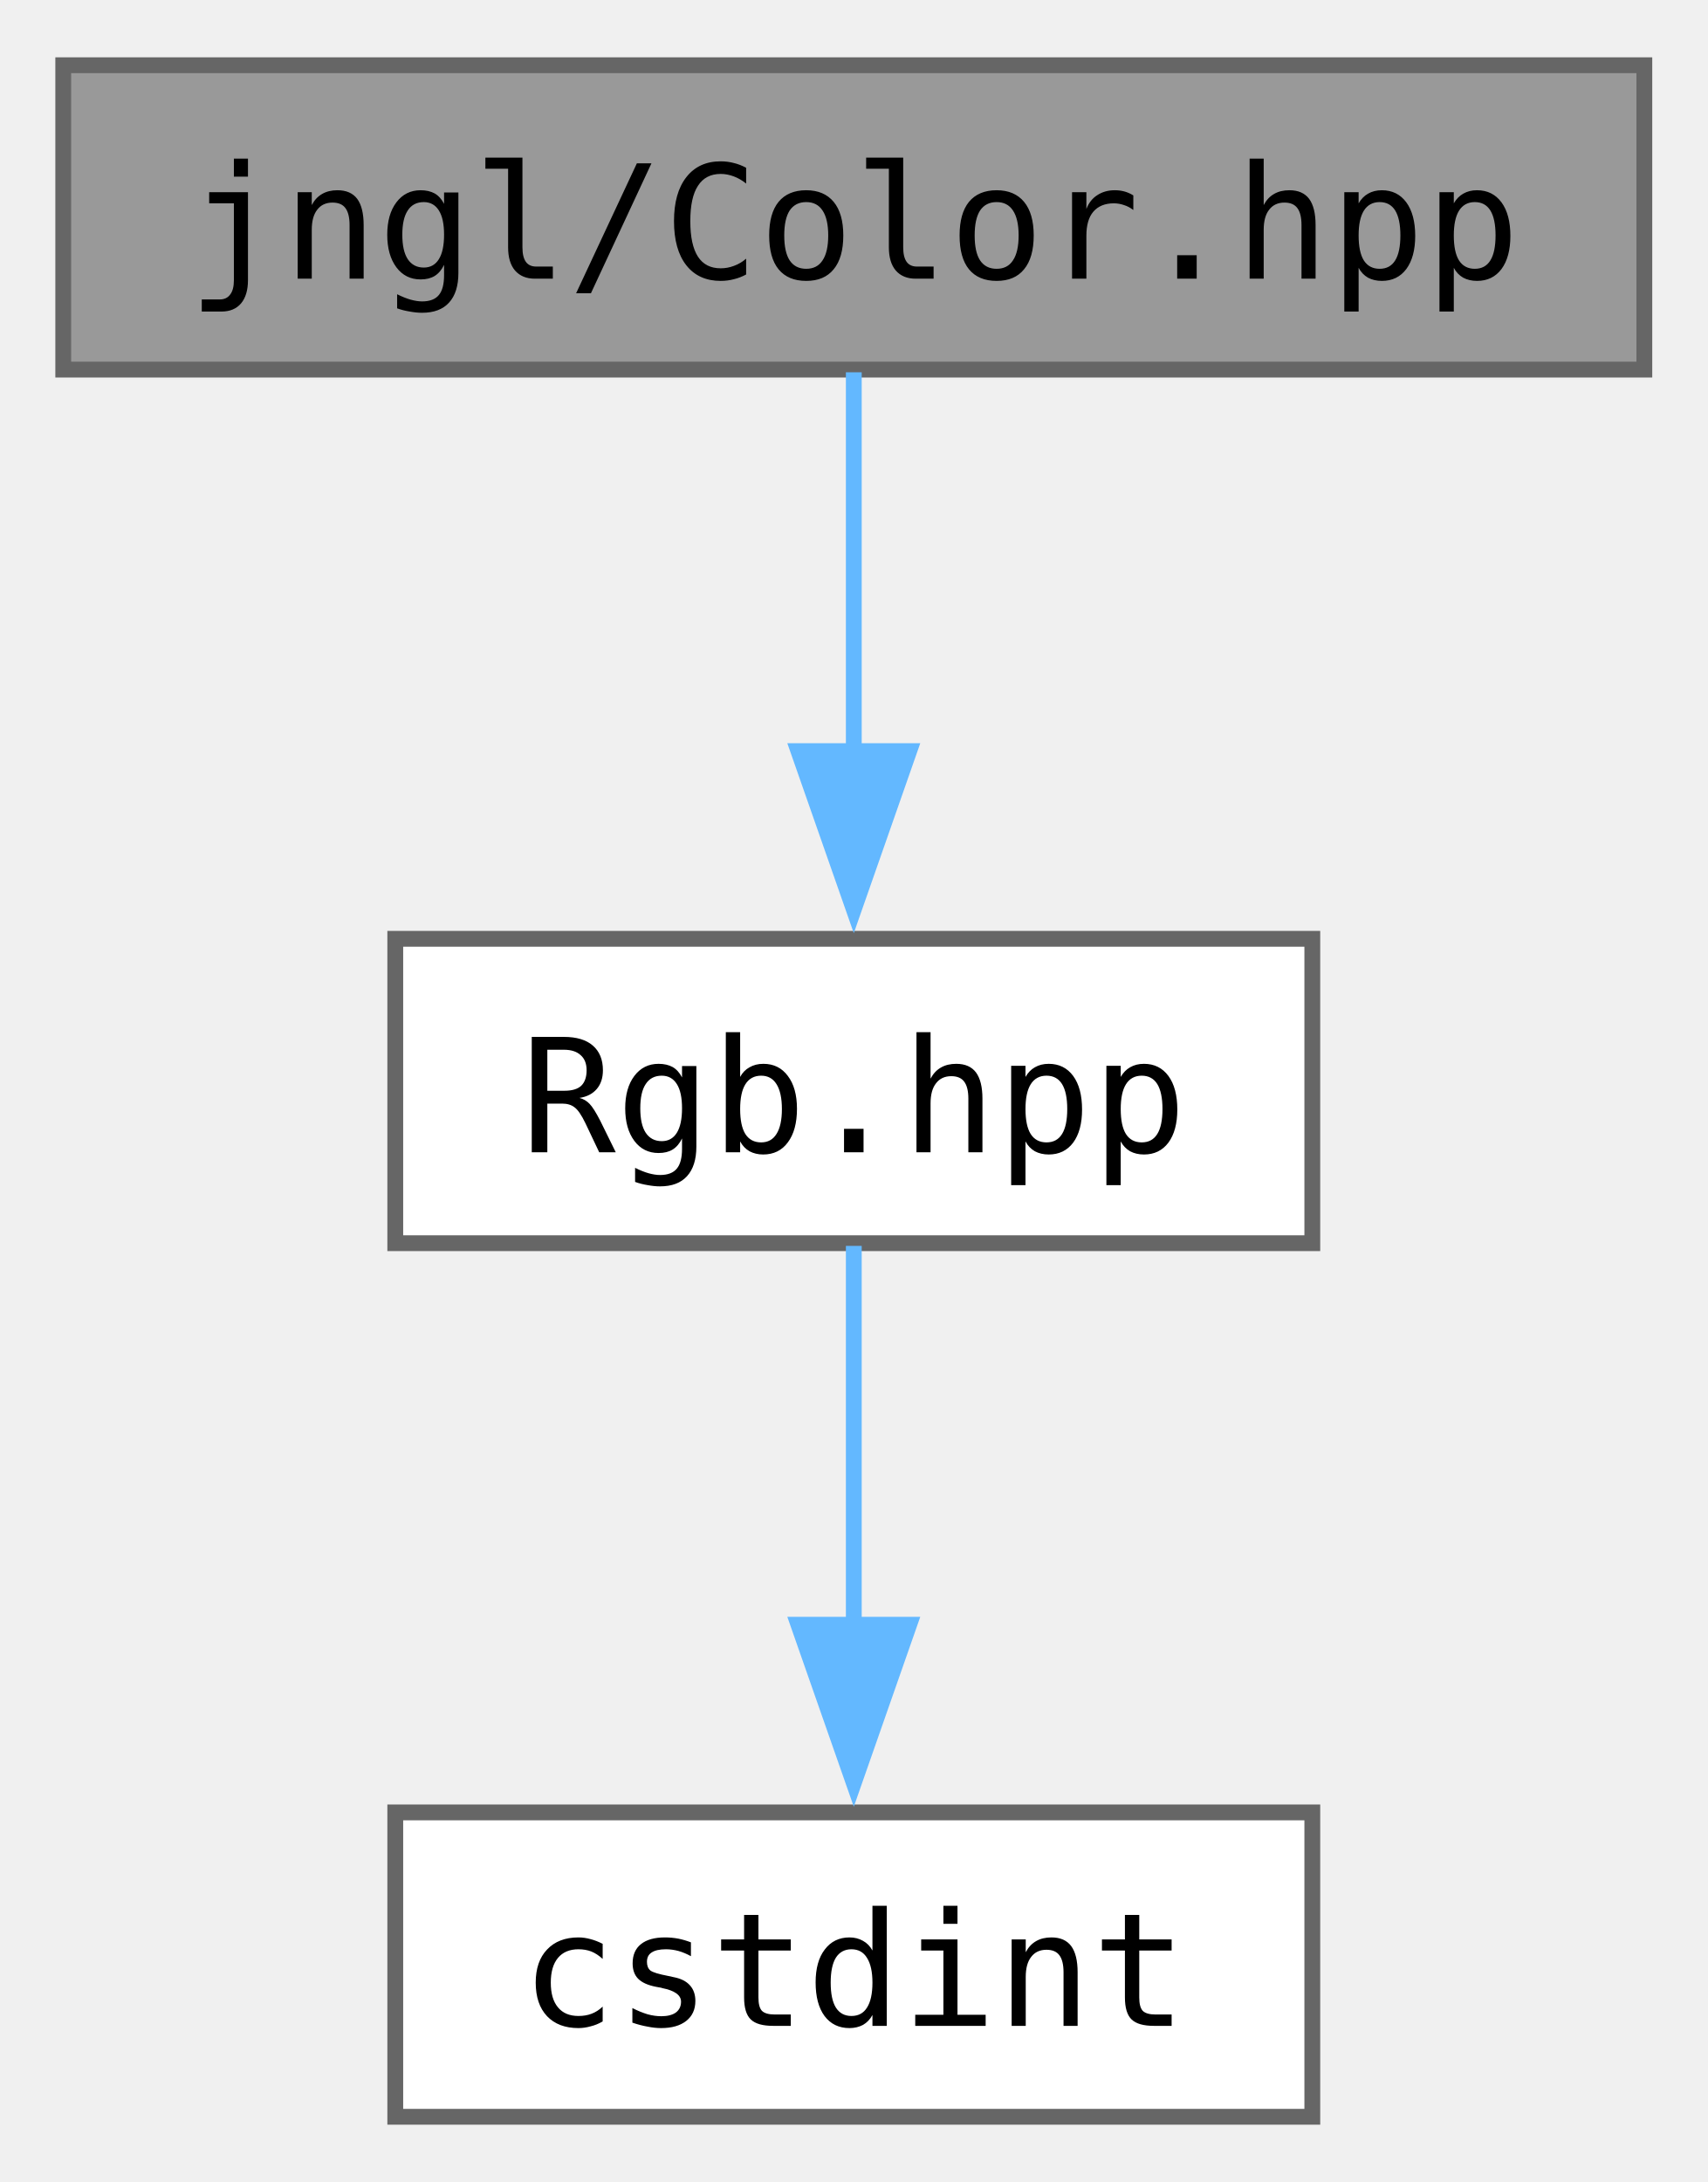
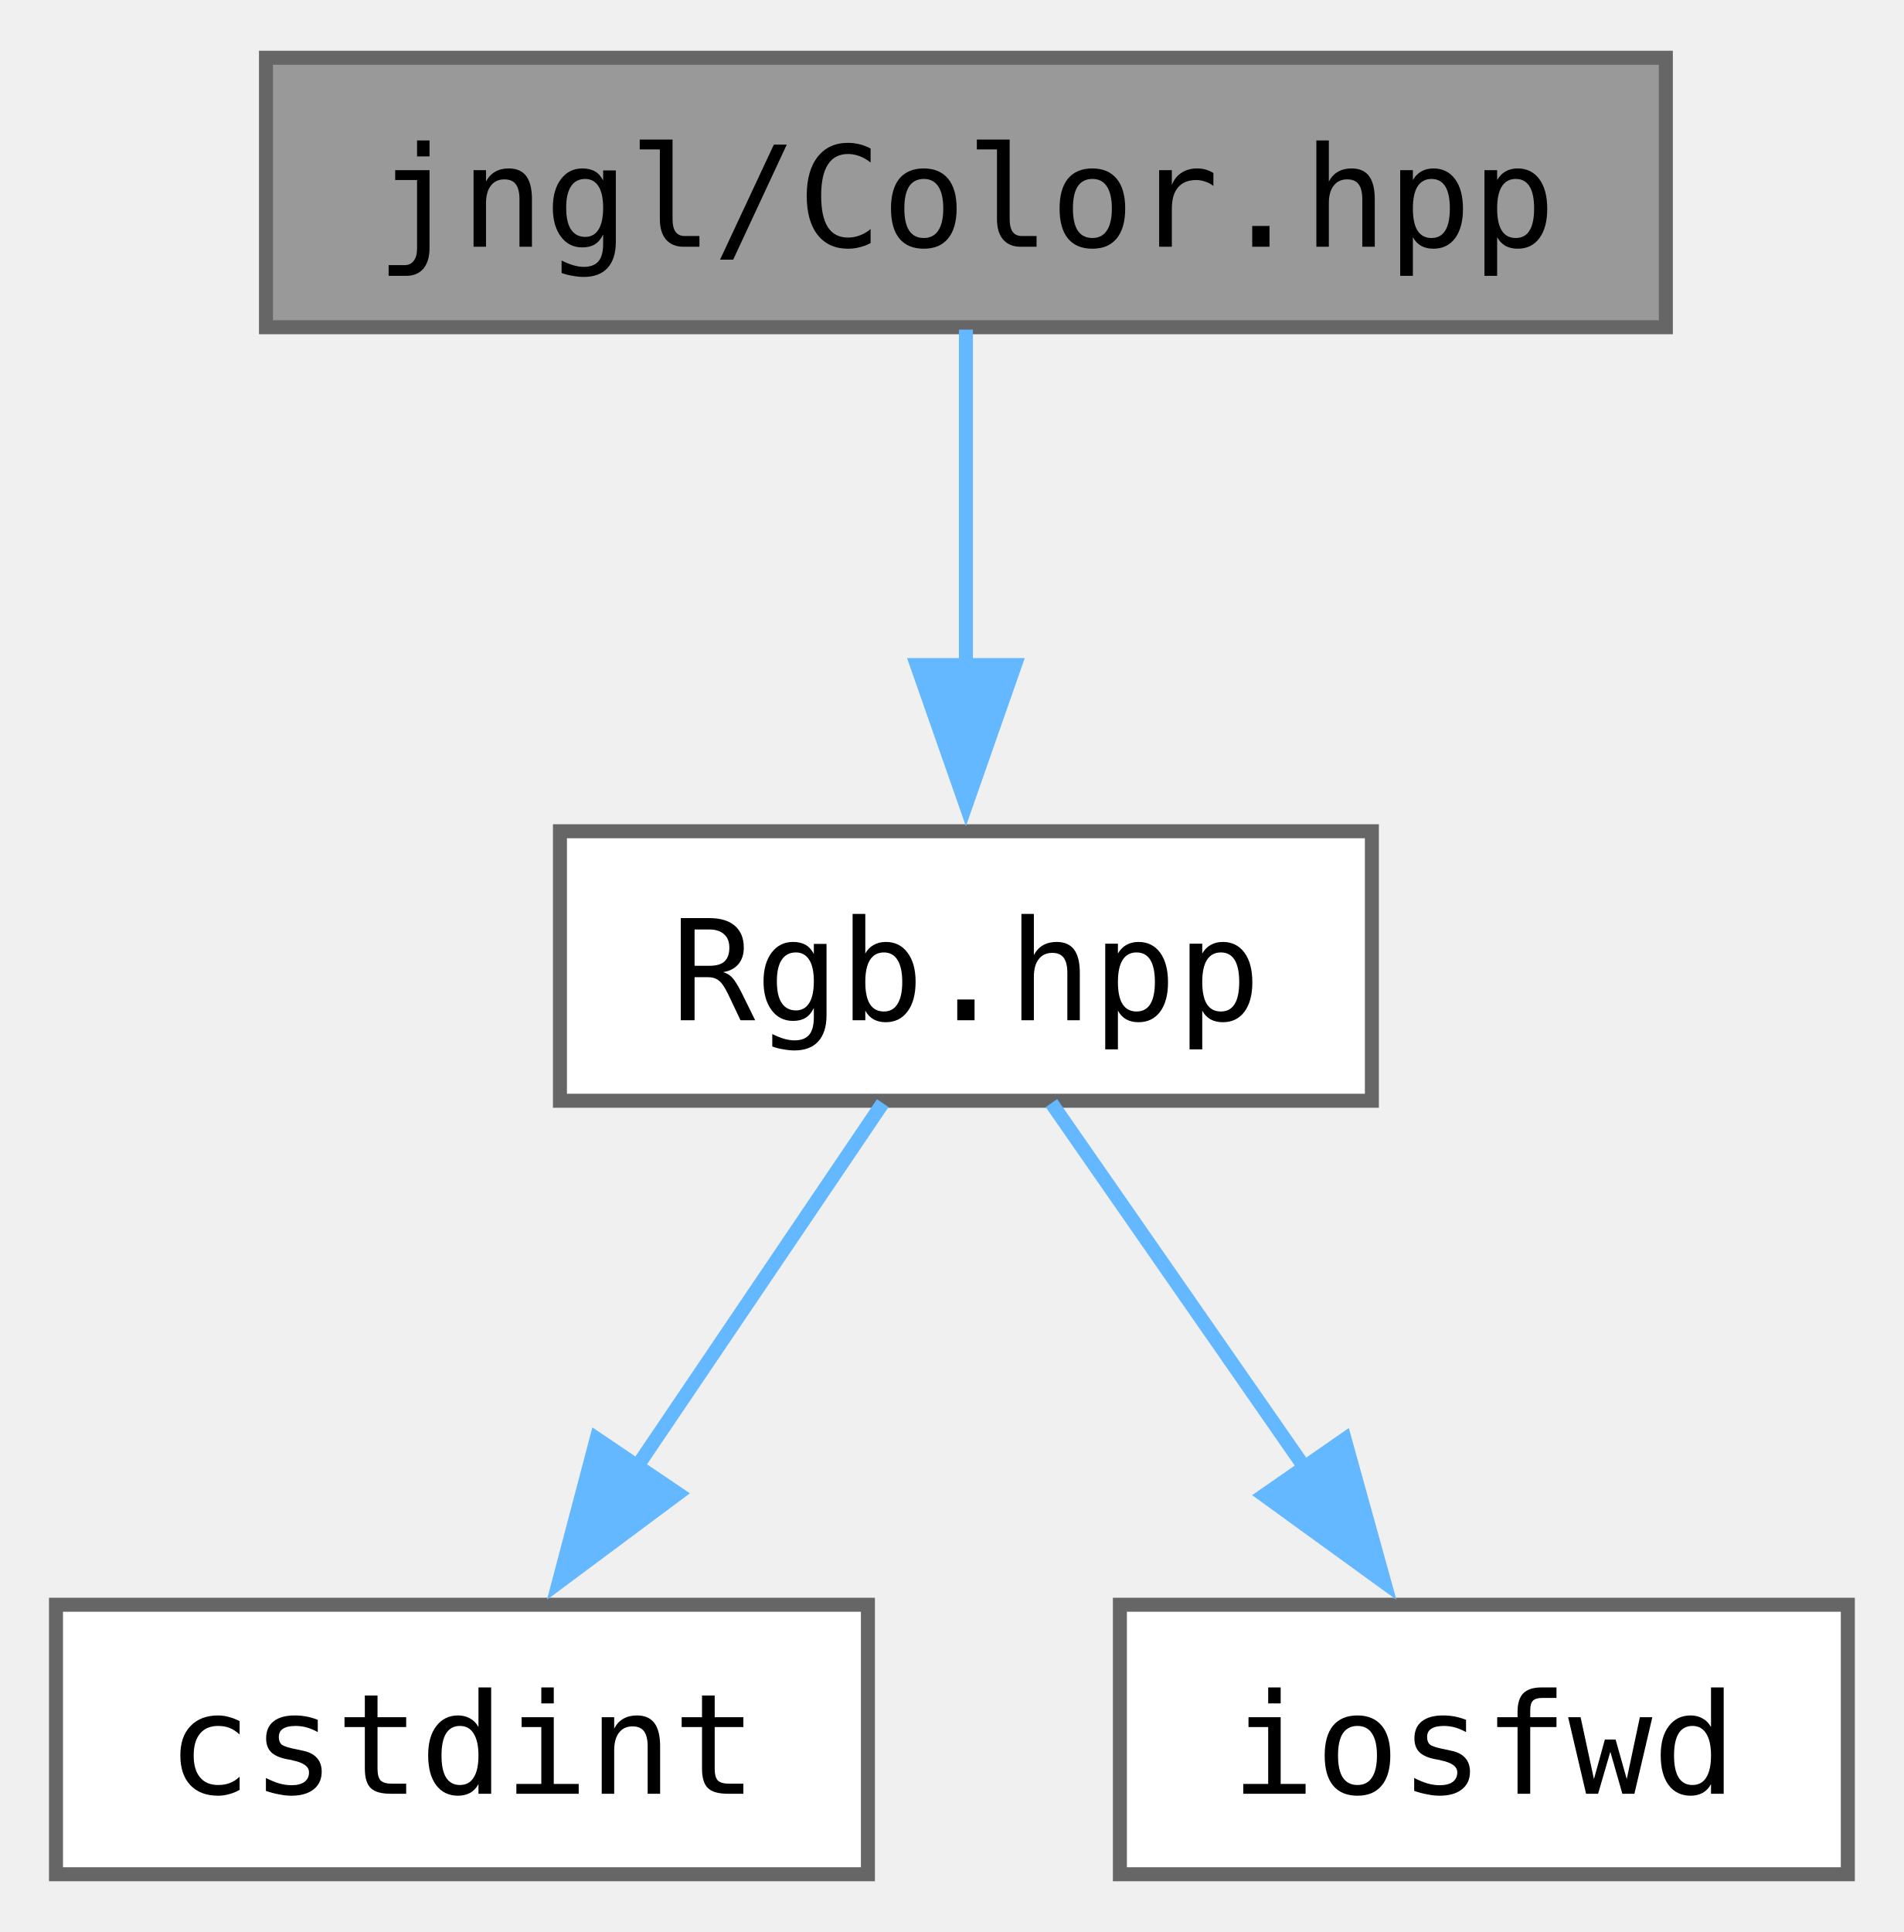
- <svg xmlns="http://www.w3.org/2000/svg" xmlns:xlink="http://www.w3.org/1999/xlink" width="108pt" height="138pt" viewBox="0.00 0.00 108.00 137.75">
+ <svg xmlns="http://www.w3.org/2000/svg" xmlns:xlink="http://www.w3.org/1999/xlink" width="136pt" height="138pt" viewBox="0.00 0.00 136.00 137.75">
  <g id="graph0" class="graph" transform="scale(1 1) rotate(0) translate(4 133.75)">
    <g id="Node000001" class="node">
      <g id="a_Node000001">
        <a xlink:title="Contains jngl::Color class.">
-           <polygon fill="#999999" stroke="#666666" points="100,-129.75 0,-129.75 0,-110.5 100,-110.5 100,-129.75" />
-           <text text-anchor="middle" x="50" y="-116.25" font-family="ui-monospace,monospace" font-size="10.00">jngl/Color.hpp</text>
+           <polygon fill="#999999" stroke="#666666" points="115,-129.75 15,-129.75 15,-110.5 115,-110.5 115,-129.75" />
+           <text text-anchor="middle" x="65" y="-116.25" font-family="ui-monospace,monospace" font-size="10.00">jngl/Color.hpp</text>
        </a>
      </g>
    </g>
    <g id="Node000002" class="node">
      <g id="a_Node000002">
        <a xlink:href="Rgb_8hpp.html" target="_top" xlink:title="Contains jngl::Rgb class.">
-           <polygon fill="white" stroke="#666666" points="79,-74.5 21,-74.5 21,-55.25 79,-55.25 79,-74.5" />
-           <text text-anchor="middle" x="50" y="-61" font-family="ui-monospace,monospace" font-size="10.00">Rgb.hpp</text>
+           <polygon fill="white" stroke="#666666" points="94,-74.5 36,-74.5 36,-55.25 94,-55.25 94,-74.5" />
+           <text text-anchor="middle" x="65" y="-61" font-family="ui-monospace,monospace" font-size="10.00">Rgb.hpp</text>
        </a>
      </g>
    </g>
    <g id="edge1_Node000001_Node000002" class="edge">
      <g id="a_edge1_Node000001_Node000002">
        <a xlink:title=" ">
-           <path fill="none" stroke="#63b8ff" d="M50,-110.33C50,-103.82 50,-94.67 50,-86.37" />
-           <polygon fill="#63b8ff" stroke="#63b8ff" points="53.5,-86.37 50,-76.37 46.5,-86.37 53.5,-86.37" />
+           <path fill="none" stroke="#63b8ff" d="M65,-110.33C65,-103.82 65,-94.67 65,-86.37" />
+           <polygon fill="#63b8ff" stroke="#63b8ff" points="68.5,-86.37 65,-76.37 61.5,-86.37 68.5,-86.37" />
        </a>
      </g>
    </g>
    <g id="Node000003" class="node">
      <g id="a_Node000003">
        <a target="_parent" xlink:href="http://en.cppreference.com/w/cpp/header/cstdint.html" xlink:title=" ">
-           <polygon fill="white" stroke="#666666" points="79,-19.25 21,-19.25 21,0 79,0 79,-19.25" />
-           <text text-anchor="middle" x="50" y="-5.75" font-family="ui-monospace,monospace" font-size="10.00">cstdint</text>
+           <polygon fill="white" stroke="#666666" points="58,-19.25 0,-19.25 0,0 58,0 58,-19.25" />
+           <text text-anchor="middle" x="29" y="-5.75" font-family="ui-monospace,monospace" font-size="10.00">cstdint</text>
        </a>
      </g>
    </g>
    <g id="edge2_Node000002_Node000003" class="edge">
      <g id="a_edge2_Node000002_Node000003">
        <a xlink:title=" ">
-           <path fill="none" stroke="#63b8ff" d="M50,-55.08C50,-48.57 50,-39.42 50,-31.12" />
-           <polygon fill="#63b8ff" stroke="#63b8ff" points="53.5,-31.12 50,-21.12 46.5,-31.12 53.5,-31.12" />
+           <path fill="none" stroke="#63b8ff" d="M59.06,-55.08C54.29,-48.03 47.44,-37.9 41.48,-29.08" />
+           <polygon fill="#63b8ff" stroke="#63b8ff" points="44.42,-27.19 35.92,-20.86 38.62,-31.11 44.42,-27.19" />
+         </a>
+       </g>
+     </g>
+     <g id="Node000004" class="node">
+       <g id="a_Node000004">
+         <a target="_parent" xlink:href="http://en.cppreference.com/w/cpp/header/iosfwd.html" xlink:title=" ">
+           <polygon fill="white" stroke="#666666" points="128,-19.25 76,-19.25 76,0 128,0 128,-19.25" />
+           <text text-anchor="middle" x="102" y="-5.75" font-family="ui-monospace,monospace" font-size="10.00">iosfwd</text>
+         </a>
+       </g>
+     </g>
+     <g id="edge3_Node000002_Node000004" class="edge">
+       <g id="a_edge3_Node000002_Node000004">
+         <a xlink:title=" ">
+           <path fill="none" stroke="#63b8ff" d="M71.11,-55.08C76.06,-47.96 83.2,-37.68 89.37,-28.8" />
+           <polygon fill="#63b8ff" stroke="#63b8ff" points="92.06,-31.06 94.89,-20.85 86.31,-27.07 92.06,-31.06" />
        </a>
      </g>
    </g>
  </g>
</svg>
